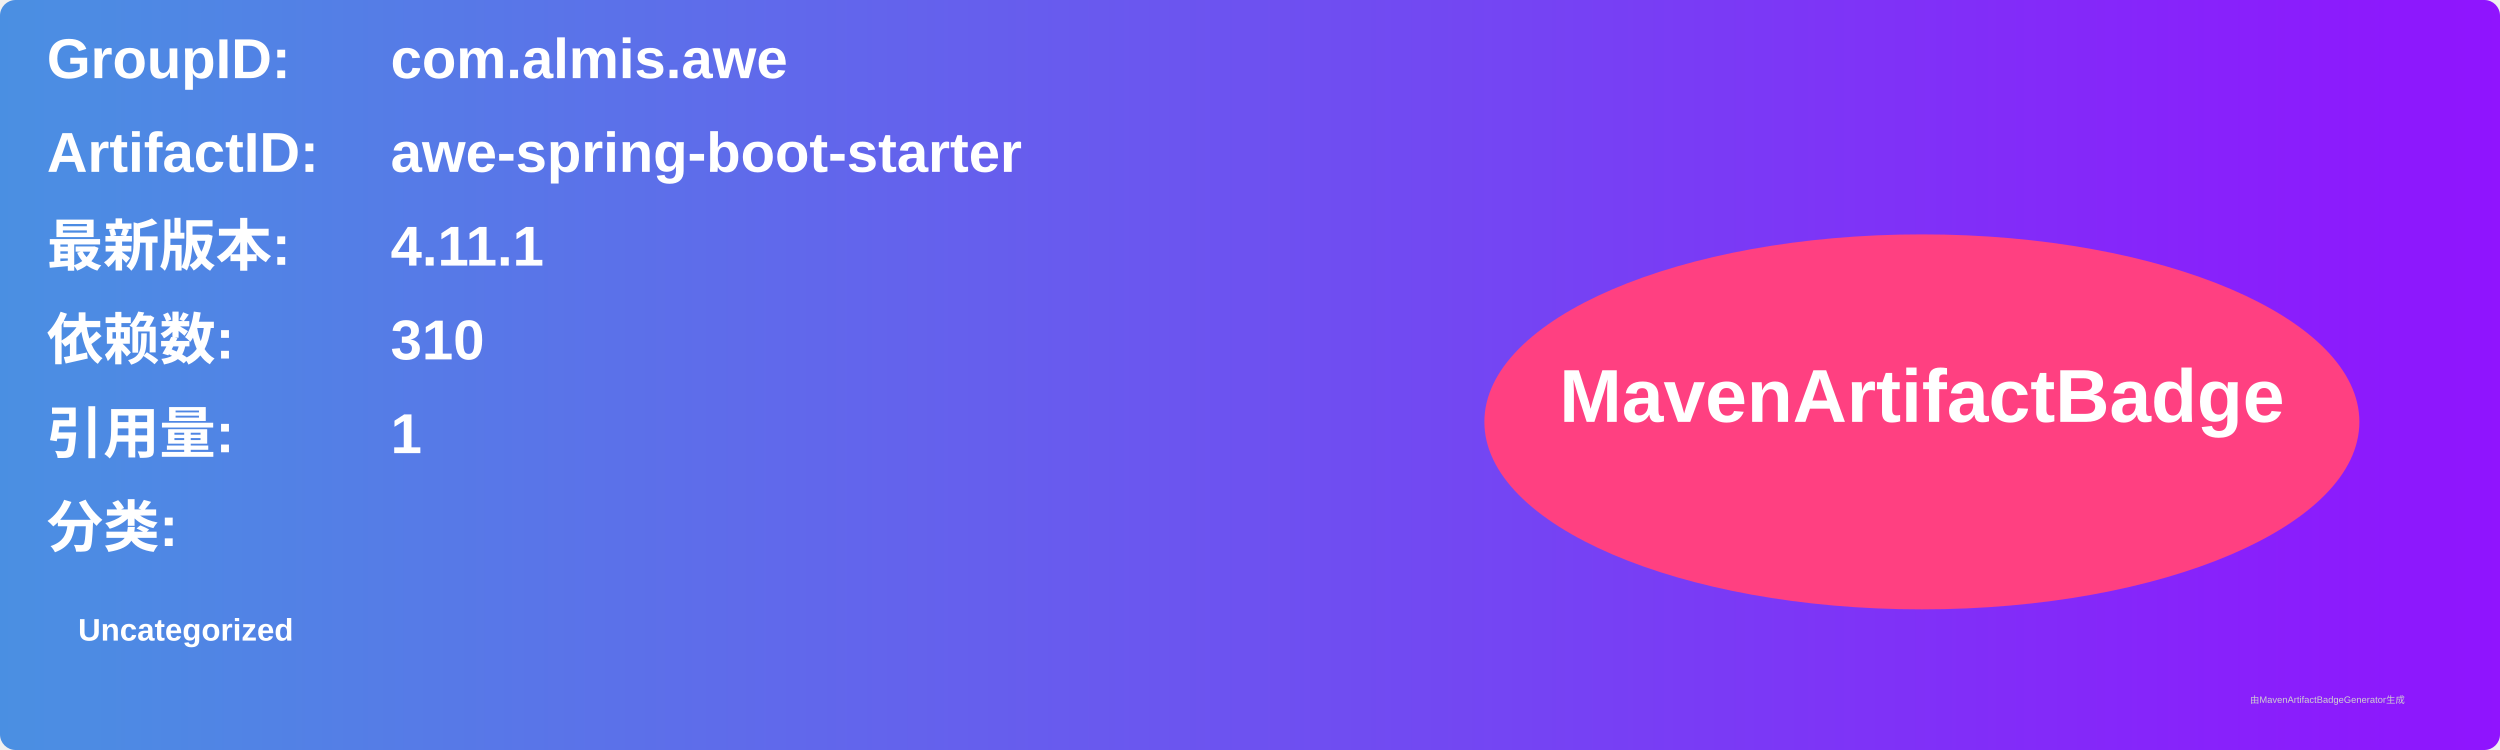
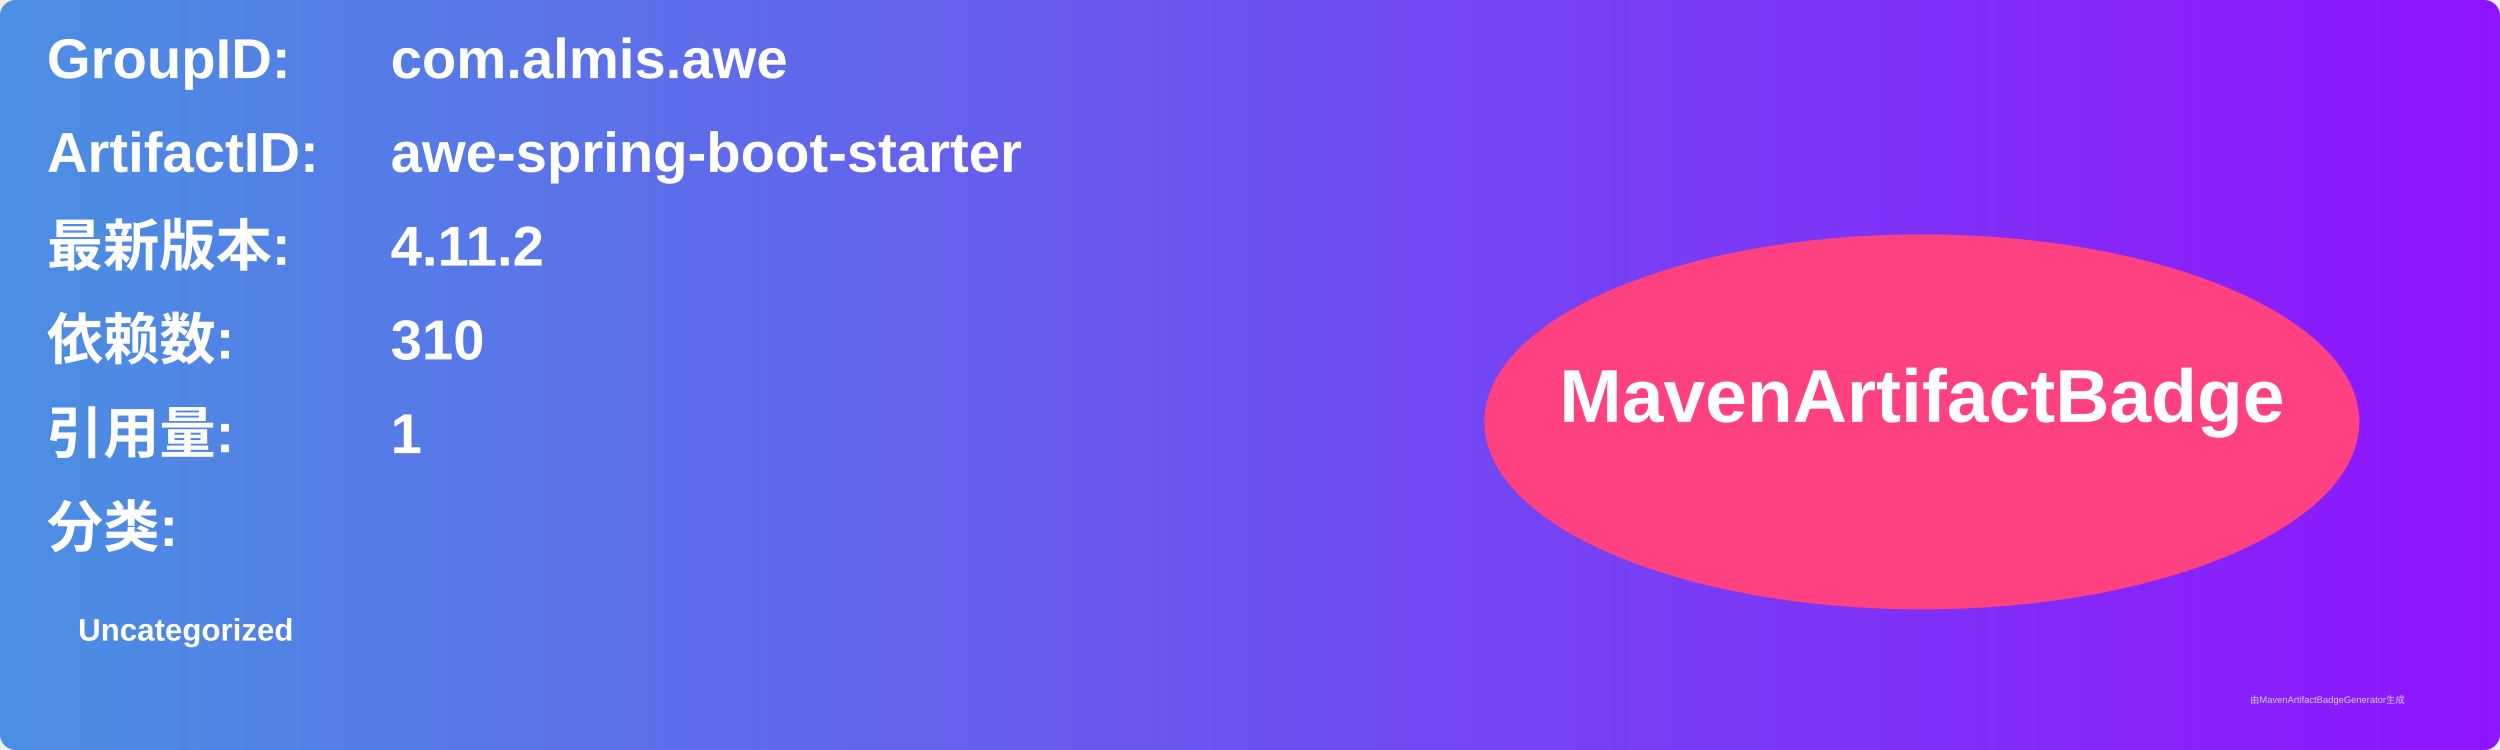
<svg xmlns="http://www.w3.org/2000/svg" width="800" height="240" viewBox="0 0 800 240">
  <linearGradient id="grad" x1="0%" y1="0%" x2="100%" y2="0%">
    <stop offset="0%" stop-color="#4a90e2" />
    <stop offset="100%" stop-color="#9013fe" />
  </linearGradient>
  <rect width="100%" height="100%" rx="5" ry="5" fill="url(#grad)" />
  <g transform="translate(15, 15)">
    <text x="0" y="10" font-family="Arial" font-size="18" fill="white" font-weight="bold" width="260">GroupID:</text>
    <text x="110" y="10" font-family="Arial" font-size="18" fill="white" font-weight="bold" width="460">com.almis.awe</text>
    <text x="0" y="40" font-family="Arial" font-size="18" fill="white" font-weight="bold" width="260">ArtifactID:</text>
    <text x="110" y="40" font-family="Arial" font-size="18" fill="white" font-weight="bold" width="460">awe-spring-boot-starter</text>
    <text x="0" y="70" font-family="Arial" font-size="18" fill="white" font-weight="bold">最新版本:</text>
    <text x="110" y="70" font-family="Arial" font-size="18" fill="white" font-weight="bold">
-       <tspan font-weight="bold">4.11.1</tspan>
+       <tspan font-weight="bold">4.11.2</tspan>
    </text>
    <text x="0" y="100" font-family="Arial" font-size="18" fill="white" font-weight="bold">依赖数: </text>
    <text x="110" y="100" font-family="Arial" font-size="18" fill="white">
      <tspan font-weight="bold">310</tspan>
    </text>
    <text x="0" y="130" font-family="Arial" font-size="18" fill="white" font-weight="bold">引用量: </text>
    <text x="110" y="130" font-family="Arial" font-size="18" fill="white">
      <tspan font-weight="bold">1</tspan>
    </text>
    <text x="0" y="160" font-family="Arial" font-size="18" fill="white" font-weight="bold">分类:</text>
    <text x="10" y="190" font-family="Arial" font-size="10" fill="white">
      <tspan font-weight="bold">Uncategorized</tspan>
    </text>
    <ellipse cx="600" cy="120" rx="140" ry="60" fill="#ff4081" />
    <text x="600" y="120" text-anchor="middle" font-family="Arial" font-size="24" fill="white" font-weight="bold">MavenArtifactBadge</text>
  </g>
  <text x="720" y="225" font-family="Arial" font-size="3" fill="#d0d0d0">由MavenArtifactBadgeGenerator生成</text>
</svg>
